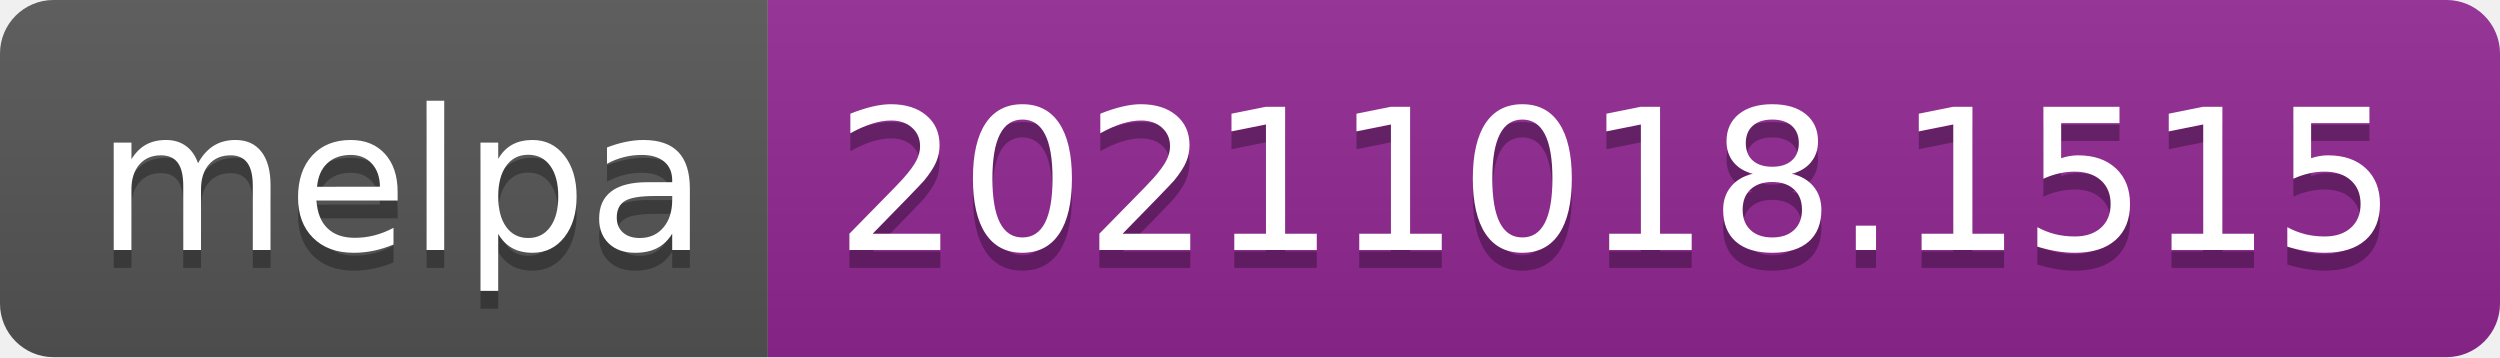
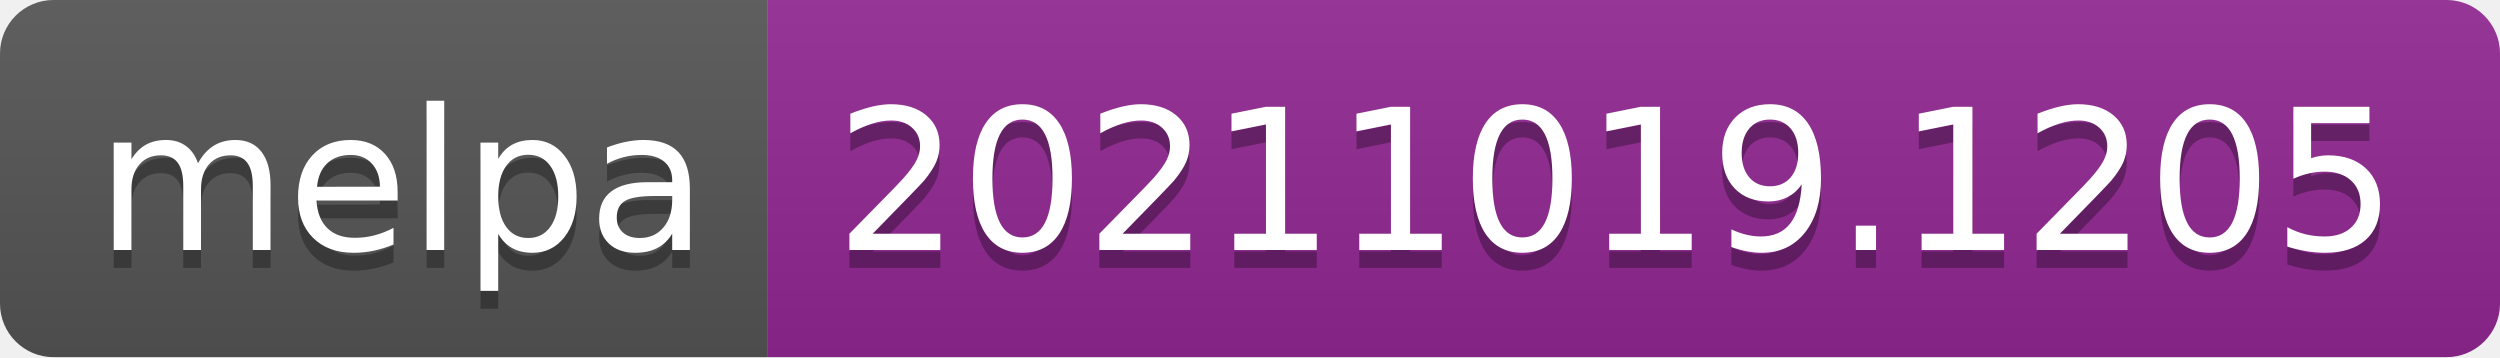
- <svg xmlns="http://www.w3.org/2000/svg" width="140" height="20" role="img" aria-label="melpa: 20211018.1515">
+ <svg xmlns="http://www.w3.org/2000/svg" width="140" height="20" role="img" aria-label="melpa: 20211019.1205">
  <linearGradient id="s" x2="0" y2="100%">
    <stop offset="0" stop-color="#bbb" stop-opacity=".1" />
    <stop offset="1" stop-opacity=".1" />
  </linearGradient>
  <clipPath id="r">
    <rect width="140" height="20" rx="3" fill="#fff" />
  </clipPath>
  <g clip-path="url(#r)">
    <rect width="43" height="20" fill="#555" />
    <rect x="43" width="97" height="20" fill="#922793" />
    <rect width="140" height="20" fill="url(#s)" />
  </g>
  <g fill="#fff" text-anchor="middle" font-family="Verdana,Geneva,DejaVu Sans,sans-serif" text-rendering="geometricPrecision" font-size="110">
    <text aria-hidden="true" x="225" y="150" fill="#010101" fill-opacity=".3" transform="scale(.1)" textLength="330">melpa</text>
    <text x="225" y="140" transform="scale(.1)" fill="#fff" textLength="330">melpa</text>
-     <text aria-hidden="true" x="905" y="150" fill="#010101" fill-opacity=".3" transform="scale(.1)" textLength="870">20211018.1515</text>
-     <text x="905" y="140" transform="scale(.1)" fill="#fff" textLength="870">20211018.1515</text>
+     <text aria-hidden="true" x="905" y="150" fill="#010101" fill-opacity=".3" transform="scale(.1)" textLength="870">20211019.1205</text>
+     <text x="905" y="140" transform="scale(.1)" fill="#fff" textLength="870">20211019.1205</text>
  </g>
</svg>
